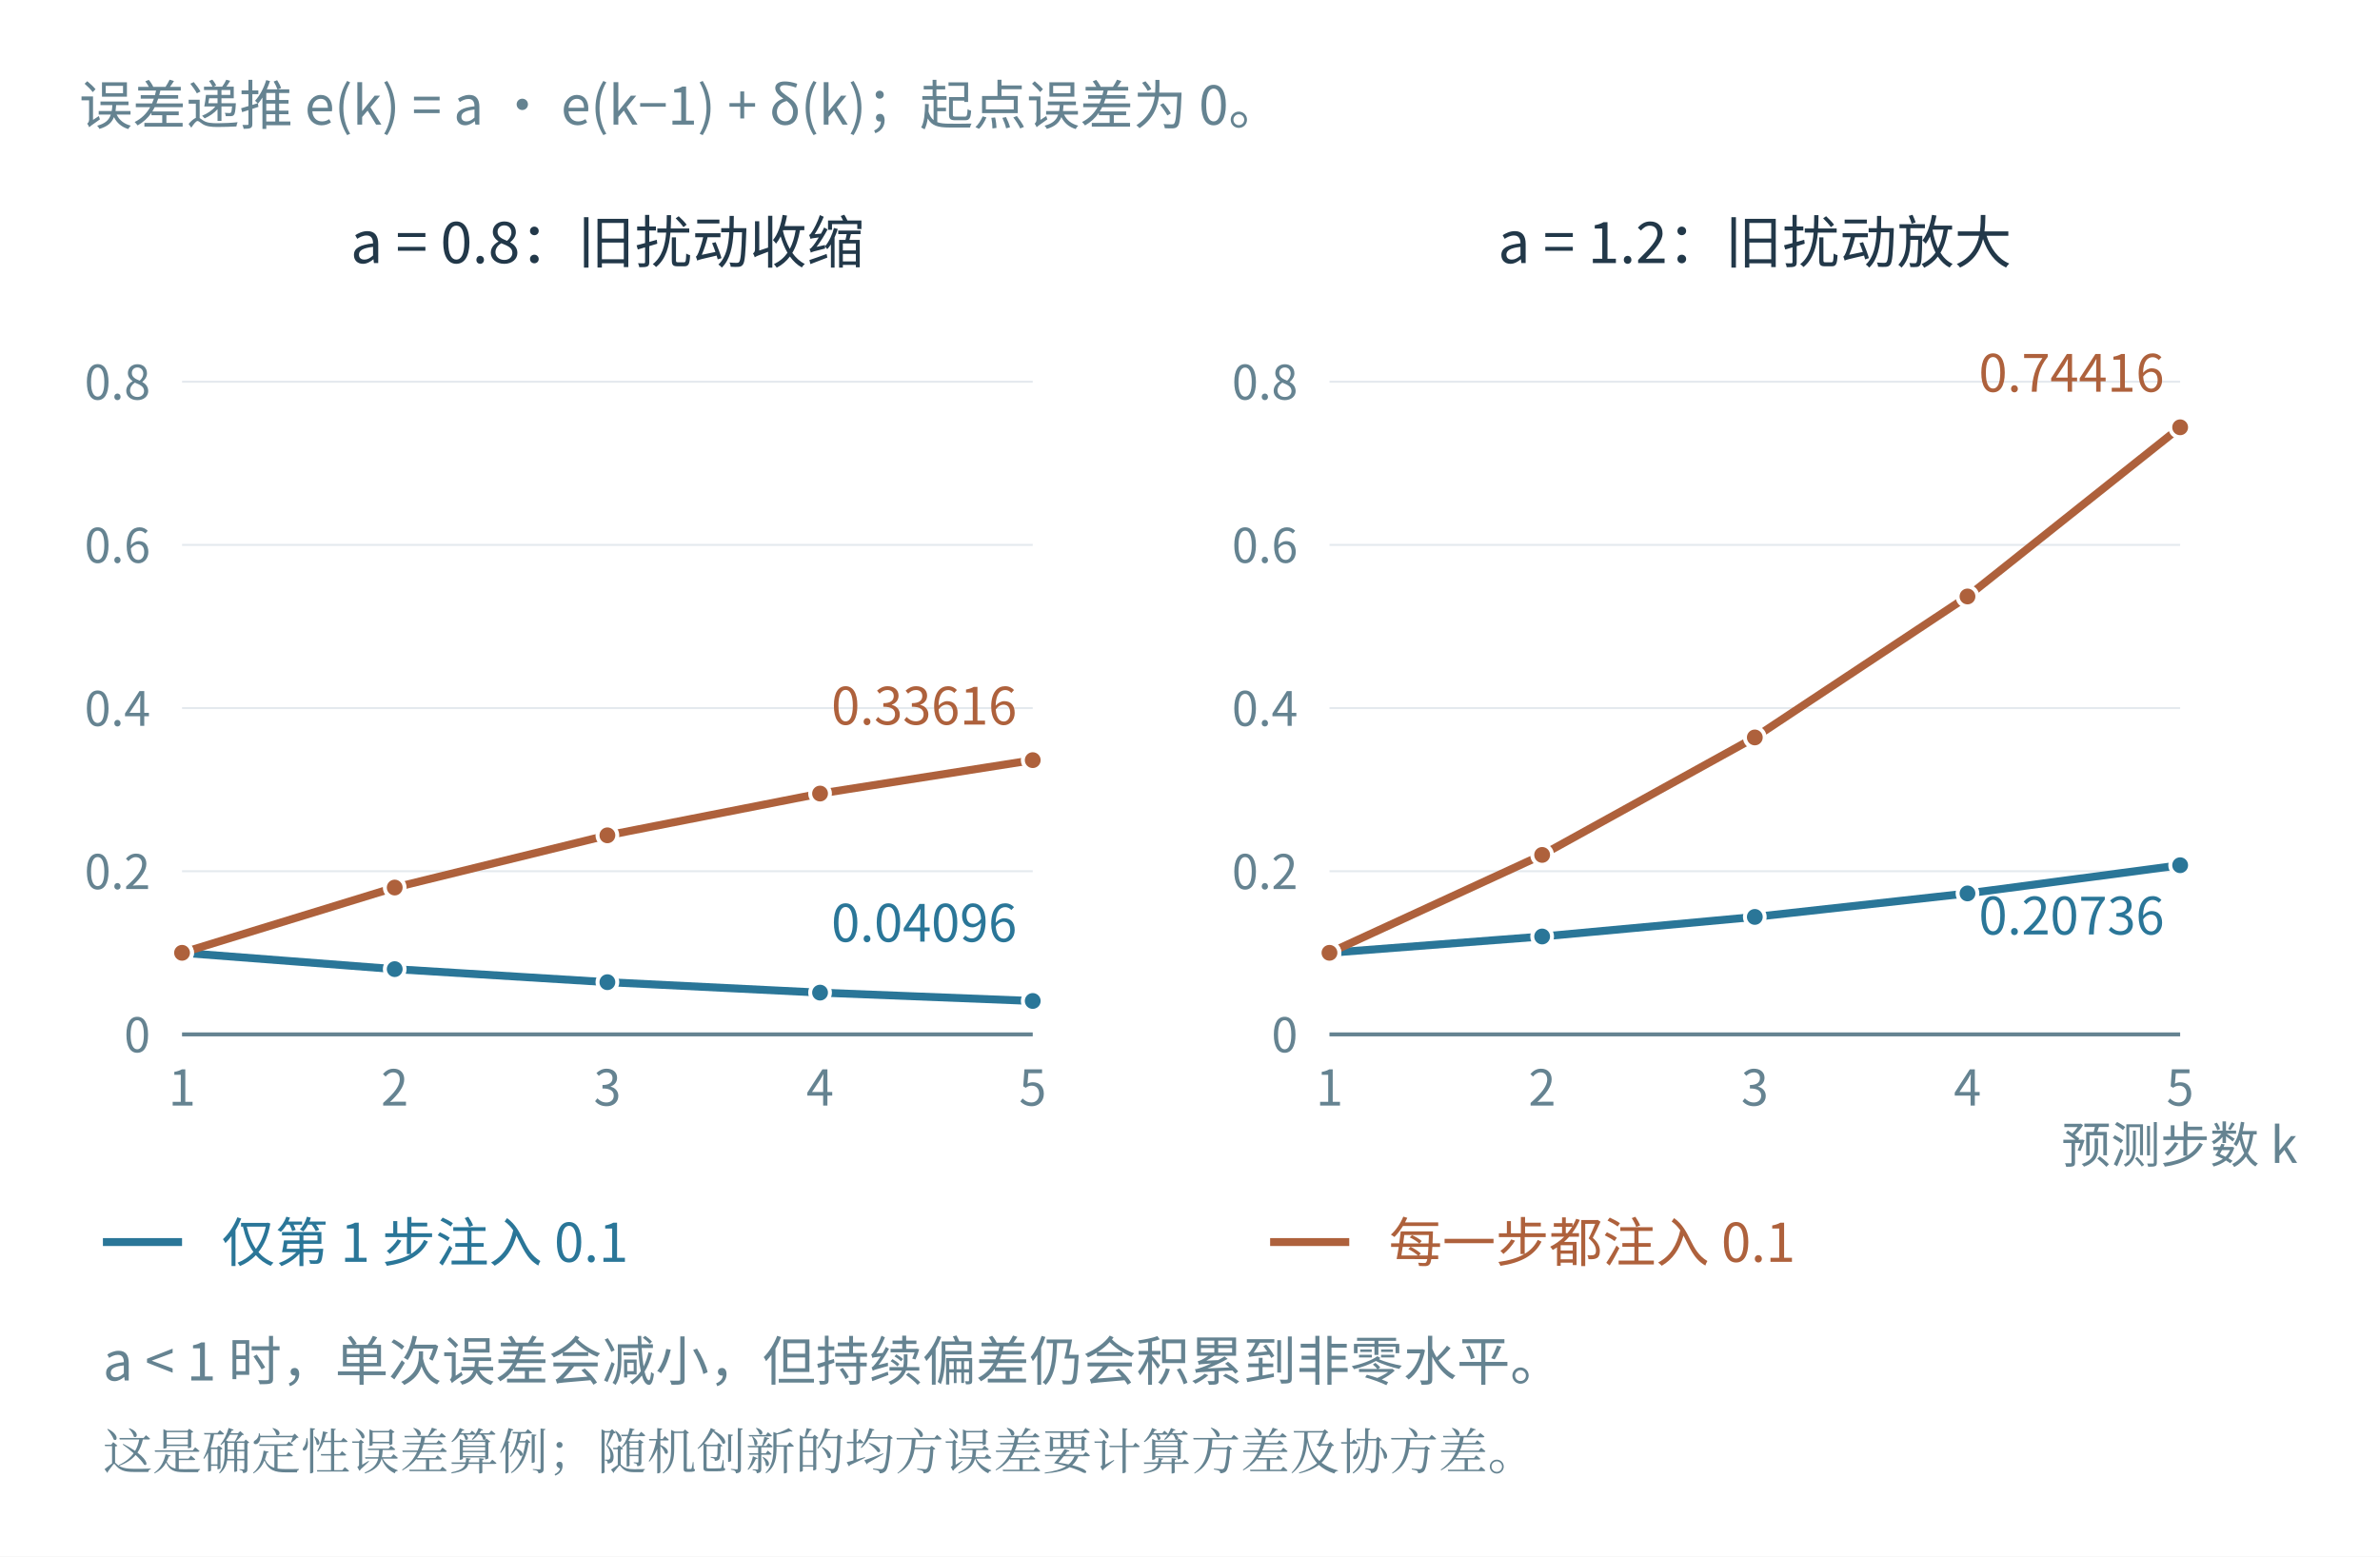
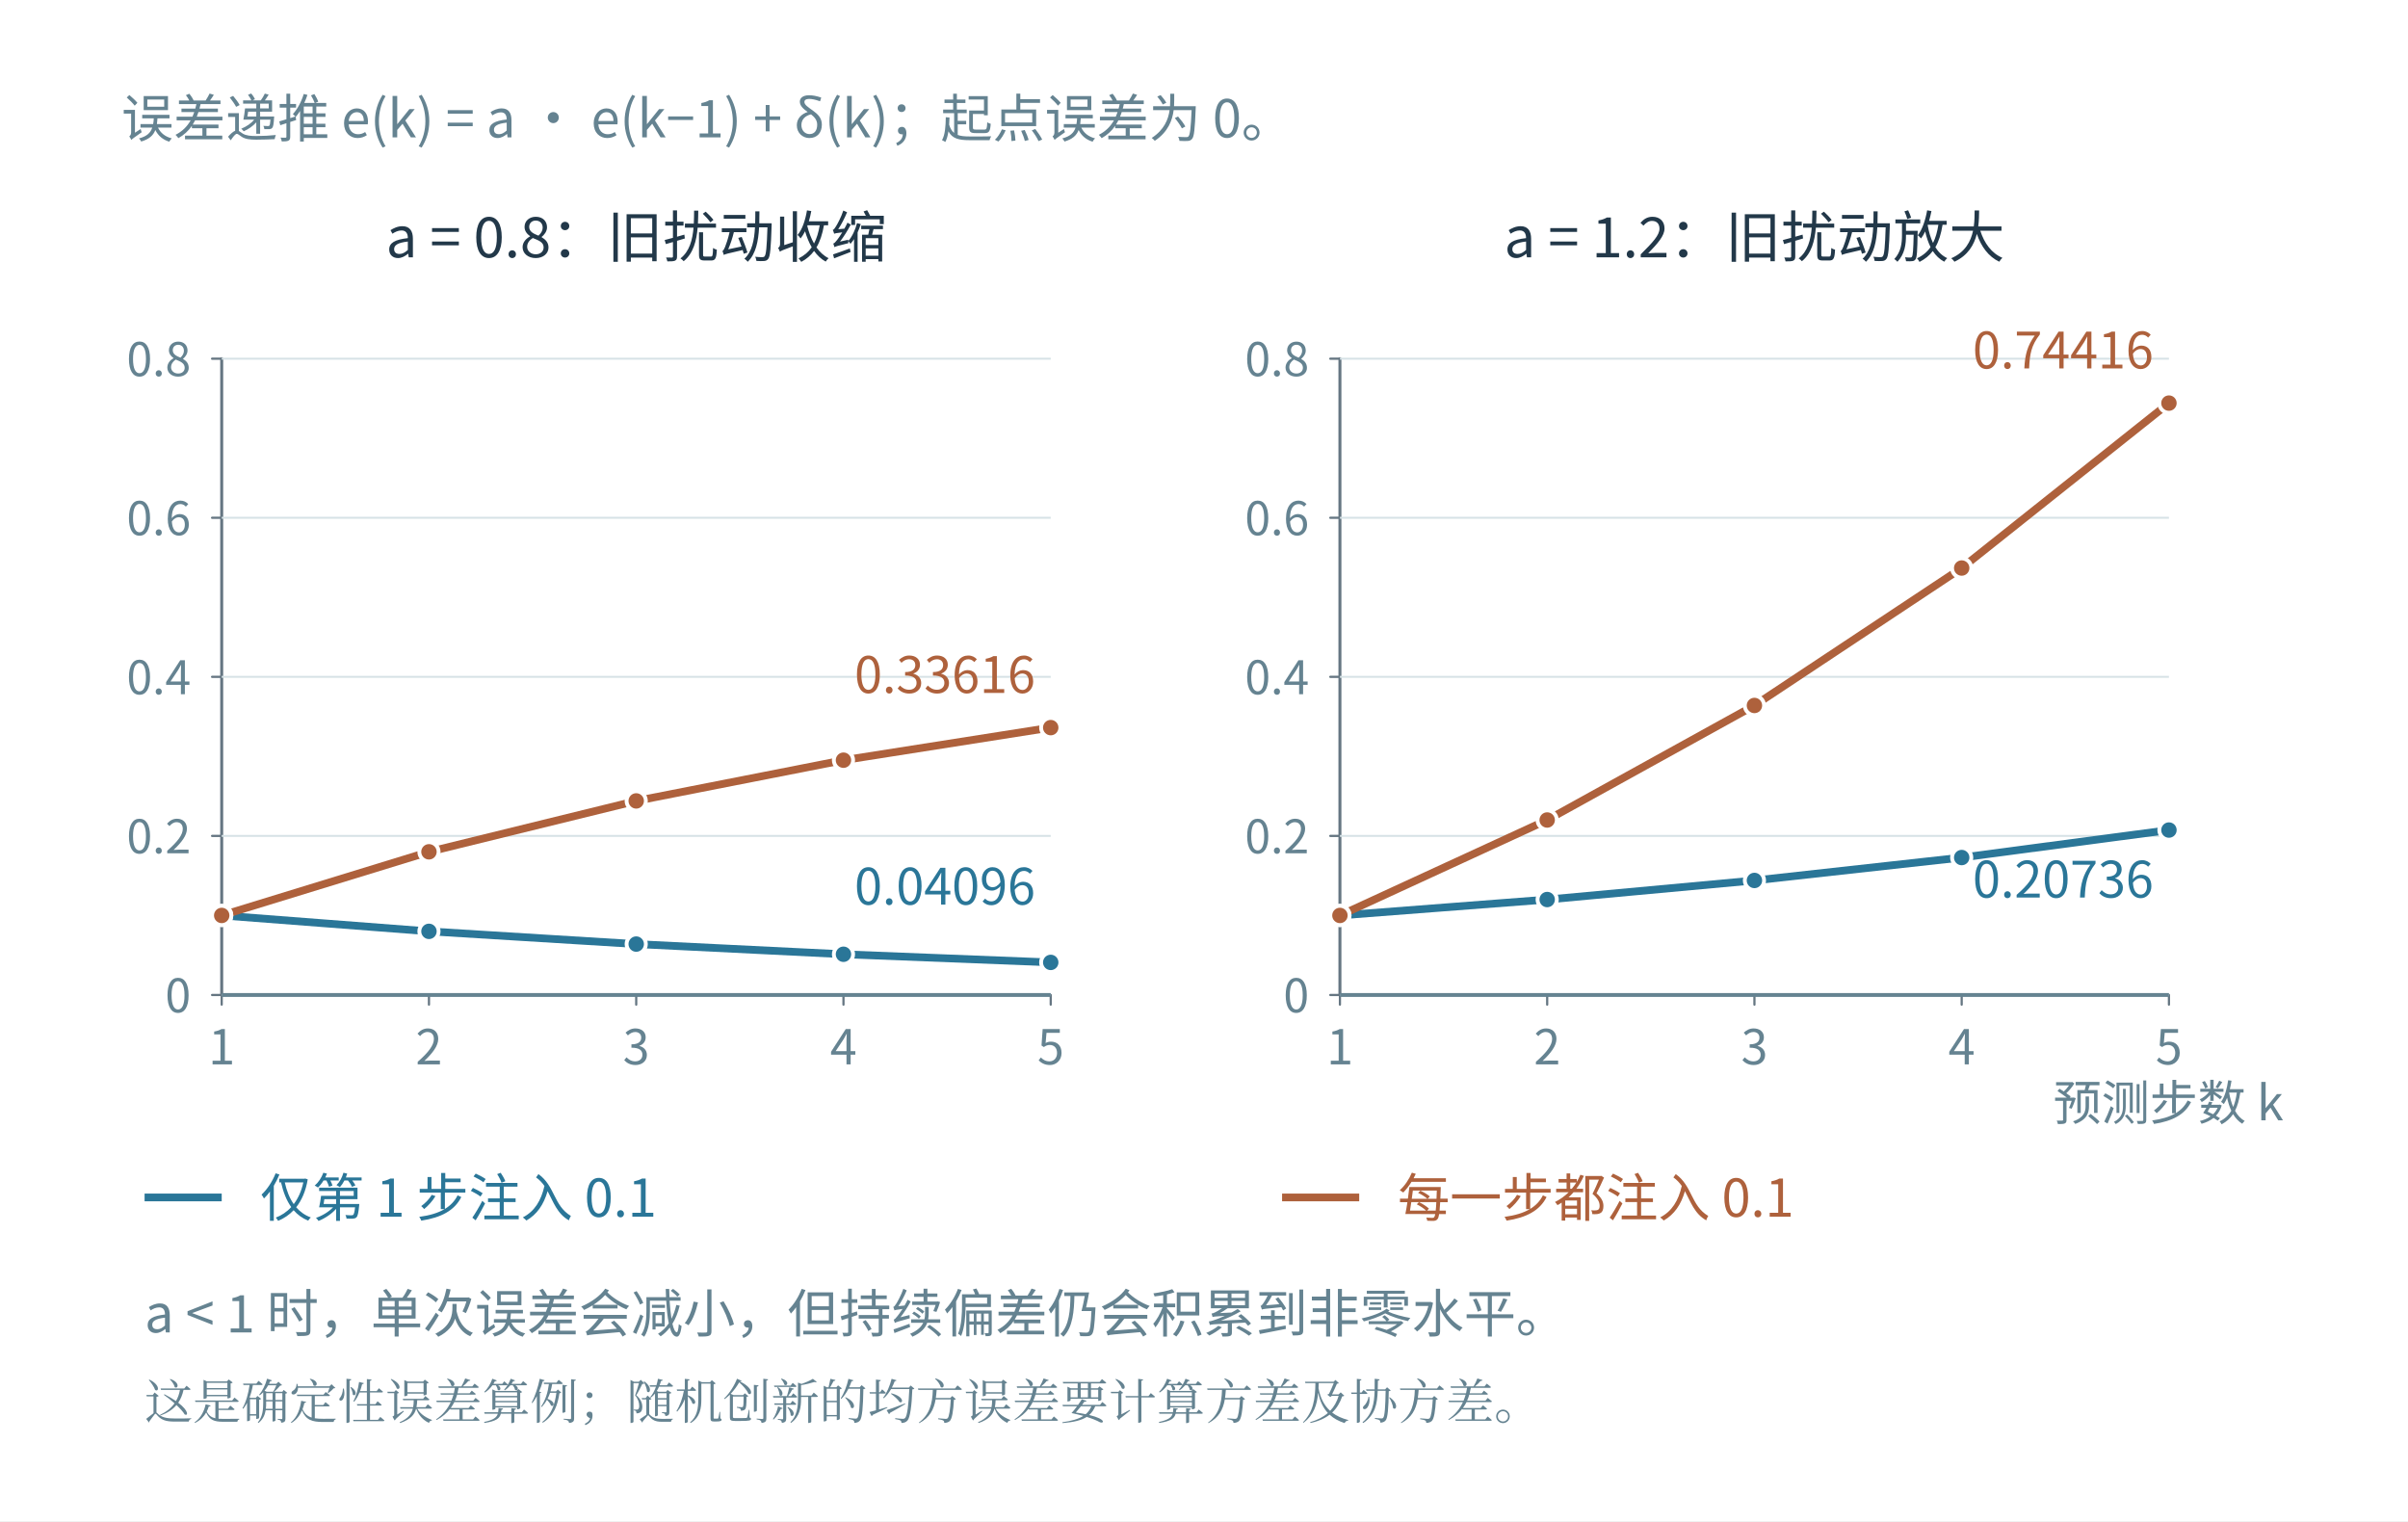
- <svg xmlns="http://www.w3.org/2000/svg" width="1203.04" height="787.042" viewBox="7.979 41.979 1203.04 787.042" role="img" aria-labelledby="plate-title">
-   <rect id="edition-paper" x="7.979" y="41.979" width="1203.04" height="787.042" fill="#ffffff" />
-   <svg id="edition-view" x="30" y="64" width="1159" height="743" viewBox="30 64 1159 743" overflow="hidden">
-     <rect x="30" y="64" width="1159" height="743" fill="#ffffff" />
-     <rect width="1200" height="800" fill="#ffffff" />
-     <g font-family="Microsoft YaHei, Noto Sans CJK SC, sans-serif" fill="#223849">
-       <text x="48" y="105" font-size="27" fill="#658391" text-anchor="start">误差递推 e(k) = a · e(k−1) + δ(k)；起点误差为 0。</text>
-       <text x="315.0" y="175" font-size="29" fill="#223849" text-anchor="middle">a = 0.8：旧扰动收缩</text>
-       <line x1="100" y1="565.0" x2="530" y2="565.0" stroke="#e4e9ee" stroke-width="1" />
-       <text x="84" y="574.0" font-size="24" fill="#658391" text-anchor="end">0</text>
-       <line x1="100" y1="482.5" x2="530" y2="482.5" stroke="#e4e9ee" stroke-width="1" />
-       <text x="84" y="491.5" font-size="24" fill="#658391" text-anchor="end">0.2</text>
-       <line x1="100" y1="400.0" x2="530" y2="400.0" stroke="#e4e9ee" stroke-width="1" />
-       <text x="84" y="409.0" font-size="24" fill="#658391" text-anchor="end">0.4</text>
-       <line x1="100" y1="317.5" x2="530" y2="317.5" stroke="#e4e9ee" stroke-width="1" />
-       <text x="84" y="326.5" font-size="24" fill="#658391" text-anchor="end">0.6</text>
-       <line x1="100" y1="235.0" x2="530" y2="235.0" stroke="#e4e9ee" stroke-width="1" />
-       <text x="84" y="244.0" font-size="24" fill="#658391" text-anchor="end">0.8</text>
-       <line x1="100" y1="565" x2="530" y2="565" stroke="#658391" stroke-width="2" />
-       <text x="100.0" y="601" font-size="25" fill="#658391" text-anchor="middle">1</text>
-       <text x="207.5" y="601" font-size="25" fill="#658391" text-anchor="middle">2</text>
-       <text x="315.0" y="601" font-size="25" fill="#658391" text-anchor="middle">3</text>
-       <text x="422.5" y="601" font-size="25" fill="#658391" text-anchor="middle">4</text>
-       <text x="530.0" y="601" font-size="25" fill="#658391" text-anchor="middle">5</text>
-       <polyline points="100.000,523.750 207.500,532.000 315.000,538.600 422.500,543.880 530.000,548.104" fill="none" stroke="#2a7698" stroke-width="4" stroke-linejoin="round" />
-       <polyline points="100.000,523.750 207.500,490.750 315.000,464.350 422.500,443.230 530.000,426.334" fill="none" stroke="#ae613c" stroke-width="4" stroke-linejoin="round" />
-       <circle cx="100.0" cy="523.75" r="5" fill="#2a7698" stroke="#ffffff" stroke-width="2" />
-       <circle cx="207.5" cy="532.0" r="5" fill="#2a7698" stroke="#ffffff" stroke-width="2" />
-       <circle cx="315.0" cy="538.6" r="5" fill="#2a7698" stroke="#ffffff" stroke-width="2" />
-       <circle cx="422.5" cy="543.88" r="5" fill="#2a7698" stroke="#ffffff" stroke-width="2" />
-       <circle cx="530.0" cy="548.104" r="5" fill="#2a7698" stroke="#ffffff" stroke-width="2" />
-       <circle cx="100.0" cy="523.75" r="5" fill="#ae613c" stroke="#ffffff" stroke-width="2" />
-       <circle cx="207.5" cy="490.75" r="5" fill="#ae613c" stroke="#ffffff" stroke-width="2" />
-       <circle cx="315.0" cy="464.35" r="5" fill="#ae613c" stroke="#ffffff" stroke-width="2" />
-       <circle cx="422.5" cy="443.23" r="5" fill="#ae613c" stroke="#ffffff" stroke-width="2" />
-       <circle cx="530.0" cy="426.334" r="5" fill="#ae613c" stroke="#ffffff" stroke-width="2" />
-       <text x="522" y="408.334" font-size="26" fill="#ae613c" text-anchor="end">0.33616</text>
-       <text x="522" y="518.104" font-size="26" fill="#2a7698" text-anchor="end">0.04096</text>
-       <text x="895.0" y="175" font-size="29" fill="#223849" text-anchor="middle">a = 1.2：旧扰动放大</text>
-       <line x1="680" y1="565.0" x2="1110" y2="565.0" stroke="#e4e9ee" stroke-width="1" />
-       <text x="664" y="574.0" font-size="24" fill="#658391" text-anchor="end">0</text>
-       <line x1="680" y1="482.5" x2="1110" y2="482.5" stroke="#e4e9ee" stroke-width="1" />
-       <text x="664" y="491.5" font-size="24" fill="#658391" text-anchor="end">0.2</text>
-       <line x1="680" y1="400.0" x2="1110" y2="400.0" stroke="#e4e9ee" stroke-width="1" />
-       <text x="664" y="409.0" font-size="24" fill="#658391" text-anchor="end">0.4</text>
-       <line x1="680" y1="317.5" x2="1110" y2="317.5" stroke="#e4e9ee" stroke-width="1" />
-       <text x="664" y="326.5" font-size="24" fill="#658391" text-anchor="end">0.6</text>
-       <line x1="680" y1="235.0" x2="1110" y2="235.0" stroke="#e4e9ee" stroke-width="1" />
-       <text x="664" y="244.0" font-size="24" fill="#658391" text-anchor="end">0.8</text>
-       <line x1="680" y1="565" x2="1110" y2="565" stroke="#658391" stroke-width="2" />
-       <text x="680.0" y="601" font-size="25" fill="#658391" text-anchor="middle">1</text>
-       <text x="787.5" y="601" font-size="25" fill="#658391" text-anchor="middle">2</text>
-       <text x="895.0" y="601" font-size="25" fill="#658391" text-anchor="middle">3</text>
-       <text x="1002.5" y="601" font-size="25" fill="#658391" text-anchor="middle">4</text>
-       <text x="1110.0" y="601" font-size="25" fill="#658391" text-anchor="middle">5</text>
-       <polyline points="680.000,523.750 787.500,515.500 895.000,505.600 1002.500,493.720 1110.000,479.464" fill="none" stroke="#2a7698" stroke-width="4" stroke-linejoin="round" />
-       <polyline points="680.000,523.750 787.500,474.250 895.000,414.850 1002.500,343.570 1110.000,258.034" fill="none" stroke="#ae613c" stroke-width="4" stroke-linejoin="round" />
-       <circle cx="680.0" cy="523.75" r="5" fill="#2a7698" stroke="#ffffff" stroke-width="2" />
-       <circle cx="787.5" cy="515.5" r="5" fill="#2a7698" stroke="#ffffff" stroke-width="2" />
-       <circle cx="895.0" cy="505.6" r="5" fill="#2a7698" stroke="#ffffff" stroke-width="2" />
-       <circle cx="1002.5" cy="493.72" r="5" fill="#2a7698" stroke="#ffffff" stroke-width="2" />
-       <circle cx="1110.0" cy="479.464" r="5" fill="#2a7698" stroke="#ffffff" stroke-width="2" />
-       <circle cx="680.0" cy="523.75" r="5" fill="#ae613c" stroke="#ffffff" stroke-width="2" />
-       <circle cx="787.5" cy="474.25" r="5" fill="#ae613c" stroke="#ffffff" stroke-width="2" />
-       <circle cx="895.0" cy="414.85" r="5" fill="#ae613c" stroke="#ffffff" stroke-width="2" />
-       <circle cx="1002.5" cy="343.57" r="5" fill="#ae613c" stroke="#ffffff" stroke-width="2" />
-       <circle cx="1110.0" cy="258.034" r="5" fill="#ae613c" stroke="#ffffff" stroke-width="2" />
-       <text x="1102" y="240.034" font-size="26" fill="#ae613c" text-anchor="end">0.74416</text>
-       <text x="1102" y="514.464" font-size="26" fill="#2a7698" text-anchor="end">0.20736</text>
-       <text x="1050" y="630" font-size="25" fill="#658391" text-anchor="start">预测步数 k</text>
-       <line x1="60" y1="670" x2="100" y2="670" stroke="#2a7698" stroke-width="4" />
-       <text x="120" y="680" font-size="27" fill="#2a7698" text-anchor="start">仅第 1 步注入 0.1</text>
-       <line x1="650" y1="670" x2="690" y2="670" stroke="#ae613c" stroke-width="4" />
-       <text x="710" y="680" font-size="27" fill="#ae613c" text-anchor="start">每一步都注入 0.1</text>
-       <text x="60" y="740" font-size="27" fill="#658391" text-anchor="start">a &lt; 1 时，单次误差会减小，但持续偏差仍会积累到非零水平。</text>
-       <text x="60" y="785" font-size="25" fill="#658391" text-anchor="start" font-family="SimSun, Noto Serif CJK SC, STSong, Microsoft YaHei, serif">这是确定性误差算例；随机创新的均方误差要计算方差及协方差。</text>
+ <svg xmlns="http://www.w3.org/2000/svg" xmlns:xlink="http://www.w3.org/1999/xlink" role="img" aria-labelledby="plate-caption" aria-describedby="plate-alt" viewBox="0 0 1360 859" width="1360" height="859">
+   <defs>
+     <clipPath id="plate-view-0">
+       <rect x="7.979" y="81.182" width="1203.04" height="50.02" />
+     </clipPath>
+     <clipPath id="plate-view-1">
+       <rect x="7.979" y="131.202" width="1203.04" height="66.683" />
+     </clipPath>
+     <clipPath id="plate-view-2">
+       <rect x="7.979" y="197.885" width="1203.04" height="591.934" />
+     </clipPath>
+     <g id="plate-scene">
+       <rect id="edition-paper" x="7.979" y="41.979" width="1203.04" height="787.042" fill="#ffffff" />
+       <svg id="edition-view" x="30" y="64" width="1159" height="743" viewBox="30 64 1159 743" overflow="hidden">
+         <rect x="30" y="64" width="1159" height="743" fill="#ffffff" />
+         <rect width="1200" height="800" fill="#ffffff" />
+         <g font-family="Microsoft YaHei, Noto Sans CJK SC, sans-serif" fill="#223849">
+           <text x="48" y="105" font-size="27" fill="#658391" text-anchor="start">误差递推 e(k) = a · e(k−1) + δ(k)；起点误差为 0。</text>
+           <text x="315.0" y="175" font-size="29" fill="#223849" text-anchor="middle">a = 0.8：旧扰动收缩</text>
+           <line x1="100" y1="565" x2="100" y2="235" stroke="#657682" stroke-width="1.55" stroke-linecap="round" />
+           <line x1="100" y1="565" x2="100" y2="570" stroke="#657682" stroke-width="1.15" stroke-linecap="round" />
+           <line x1="207.5" y1="565" x2="207.5" y2="570" stroke="#657682" stroke-width="1.15" stroke-linecap="round" />
+           <line x1="315" y1="565" x2="315" y2="570" stroke="#657682" stroke-width="1.15" stroke-linecap="round" />
+           <line x1="422.5" y1="565" x2="422.5" y2="570" stroke="#657682" stroke-width="1.15" stroke-linecap="round" />
+           <line x1="530" y1="565" x2="530" y2="570" stroke="#657682" stroke-width="1.15" stroke-linecap="round" />
+           <line x1="95" y1="565" x2="100" y2="565" stroke="#657682" stroke-width="1.15" stroke-linecap="round" />
+           <line x1="95" y1="482.5" x2="100" y2="482.5" stroke="#657682" stroke-width="1.15" stroke-linecap="round" />
+           <line x1="95" y1="400" x2="100" y2="400" stroke="#657682" stroke-width="1.15" stroke-linecap="round" />
+           <line x1="95" y1="317.5" x2="100" y2="317.5" stroke="#657682" stroke-width="1.15" stroke-linecap="round" />
+           <line x1="95" y1="235" x2="100" y2="235" stroke="#657682" stroke-width="1.15" stroke-linecap="round" />
+           <line x1="100" y1="565.0" x2="530" y2="565.0" stroke="#d6e2e6" stroke-width="1" />
+           <text x="84" y="574.0" font-size="24" fill="#658391" text-anchor="end">0</text>
+           <line x1="100" y1="482.5" x2="530" y2="482.5" stroke="#d6e2e6" stroke-width="1" />
+           <text x="84" y="491.5" font-size="24" fill="#658391" text-anchor="end">0.2</text>
+           <line x1="100" y1="400.0" x2="530" y2="400.0" stroke="#d6e2e6" stroke-width="1" />
+           <text x="84" y="409.0" font-size="24" fill="#658391" text-anchor="end">0.4</text>
+           <line x1="100" y1="317.5" x2="530" y2="317.5" stroke="#d6e2e6" stroke-width="1" />
+           <text x="84" y="326.5" font-size="24" fill="#658391" text-anchor="end">0.6</text>
+           <line x1="100" y1="235.0" x2="530" y2="235.0" stroke="#d6e2e6" stroke-width="1" />
+           <text x="84" y="244.0" font-size="24" fill="#658391" text-anchor="end">0.8</text>
+           <line x1="100" y1="565" x2="530" y2="565" stroke="#658391" stroke-width="2" />
+           <text x="100.0" y="601" font-size="25" fill="#658391" text-anchor="middle">1</text>
+           <text x="207.5" y="601" font-size="25" fill="#658391" text-anchor="middle">2</text>
+           <text x="315.0" y="601" font-size="25" fill="#658391" text-anchor="middle">3</text>
+           <text x="422.5" y="601" font-size="25" fill="#658391" text-anchor="middle">4</text>
+           <text x="530.0" y="601" font-size="25" fill="#658391" text-anchor="middle">5</text>
+           <polyline points="100.000,523.750 207.500,532.000 315.000,538.600 422.500,543.880 530.000,548.104" fill="none" stroke="#2a7698" stroke-width="4" stroke-linejoin="round" />
+           <polyline points="100.000,523.750 207.500,490.750 315.000,464.350 422.500,443.230 530.000,426.334" fill="none" stroke="#ae613c" stroke-width="4" stroke-linejoin="round" />
+           <circle cx="100.0" cy="523.75" r="5" fill="#2a7698" stroke="#ffffff" stroke-width="2" />
+           <circle cx="207.5" cy="532.0" r="5" fill="#2a7698" stroke="#ffffff" stroke-width="2" />
+           <circle cx="315.0" cy="538.6" r="5" fill="#2a7698" stroke="#ffffff" stroke-width="2" />
+           <circle cx="422.5" cy="543.88" r="5" fill="#2a7698" stroke="#ffffff" stroke-width="2" />
+           <circle cx="530.0" cy="548.104" r="5" fill="#2a7698" stroke="#ffffff" stroke-width="2" />
+           <circle cx="100.0" cy="523.75" r="5" fill="#ae613c" stroke="#ffffff" stroke-width="2" />
+           <circle cx="207.5" cy="490.75" r="5" fill="#ae613c" stroke="#ffffff" stroke-width="2" />
+           <circle cx="315.0" cy="464.35" r="5" fill="#ae613c" stroke="#ffffff" stroke-width="2" />
+           <circle cx="422.5" cy="443.23" r="5" fill="#ae613c" stroke="#ffffff" stroke-width="2" />
+           <circle cx="530.0" cy="426.334" r="5" fill="#ae613c" stroke="#ffffff" stroke-width="2" />
+           <text x="522" y="408.334" font-size="26" fill="#ae613c" text-anchor="end">0.33616</text>
+           <text x="522" y="518.104" font-size="26" fill="#2a7698" text-anchor="end">0.04096</text>
+           <text x="895.0" y="175" font-size="29" fill="#223849" text-anchor="middle">a = 1.2：旧扰动放大</text>
+           <line x1="680" y1="565" x2="680" y2="235" stroke="#657682" stroke-width="1.55" stroke-linecap="round" />
+           <line x1="680" y1="565" x2="680" y2="570" stroke="#657682" stroke-width="1.15" stroke-linecap="round" />
+           <line x1="787.5" y1="565" x2="787.5" y2="570" stroke="#657682" stroke-width="1.15" stroke-linecap="round" />
+           <line x1="895" y1="565" x2="895" y2="570" stroke="#657682" stroke-width="1.15" stroke-linecap="round" />
+           <line x1="1002.5" y1="565" x2="1002.5" y2="570" stroke="#657682" stroke-width="1.15" stroke-linecap="round" />
+           <line x1="1110" y1="565" x2="1110" y2="570" stroke="#657682" stroke-width="1.15" stroke-linecap="round" />
+           <line x1="675" y1="565" x2="680" y2="565" stroke="#657682" stroke-width="1.15" stroke-linecap="round" />
+           <line x1="675" y1="482.5" x2="680" y2="482.5" stroke="#657682" stroke-width="1.15" stroke-linecap="round" />
+           <line x1="675" y1="400" x2="680" y2="400" stroke="#657682" stroke-width="1.15" stroke-linecap="round" />
+           <line x1="675" y1="317.5" x2="680" y2="317.5" stroke="#657682" stroke-width="1.15" stroke-linecap="round" />
+           <line x1="675" y1="235" x2="680" y2="235" stroke="#657682" stroke-width="1.15" stroke-linecap="round" />
+           <line x1="680" y1="565.0" x2="1110" y2="565.0" stroke="#d6e2e6" stroke-width="1" />
+           <text x="664" y="574.0" font-size="24" fill="#658391" text-anchor="end">0</text>
+           <line x1="680" y1="482.5" x2="1110" y2="482.5" stroke="#d6e2e6" stroke-width="1" />
+           <text x="664" y="491.5" font-size="24" fill="#658391" text-anchor="end">0.2</text>
+           <line x1="680" y1="400.0" x2="1110" y2="400.0" stroke="#d6e2e6" stroke-width="1" />
+           <text x="664" y="409.0" font-size="24" fill="#658391" text-anchor="end">0.4</text>
+           <line x1="680" y1="317.5" x2="1110" y2="317.5" stroke="#d6e2e6" stroke-width="1" />
+           <text x="664" y="326.5" font-size="24" fill="#658391" text-anchor="end">0.6</text>
+           <line x1="680" y1="235.0" x2="1110" y2="235.0" stroke="#d6e2e6" stroke-width="1" />
+           <text x="664" y="244.0" font-size="24" fill="#658391" text-anchor="end">0.8</text>
+           <line x1="680" y1="565" x2="1110" y2="565" stroke="#658391" stroke-width="2" />
+           <text x="680.0" y="601" font-size="25" fill="#658391" text-anchor="middle">1</text>
+           <text x="787.5" y="601" font-size="25" fill="#658391" text-anchor="middle">2</text>
+           <text x="895.0" y="601" font-size="25" fill="#658391" text-anchor="middle">3</text>
+           <text x="1002.5" y="601" font-size="25" fill="#658391" text-anchor="middle">4</text>
+           <text x="1110.0" y="601" font-size="25" fill="#658391" text-anchor="middle">5</text>
+           <polyline points="680.000,523.750 787.500,515.500 895.000,505.600 1002.500,493.720 1110.000,479.464" fill="none" stroke="#2a7698" stroke-width="4" stroke-linejoin="round" />
+           <polyline points="680.000,523.750 787.500,474.250 895.000,414.850 1002.500,343.570 1110.000,258.034" fill="none" stroke="#ae613c" stroke-width="4" stroke-linejoin="round" />
+           <circle cx="680.0" cy="523.75" r="5" fill="#2a7698" stroke="#ffffff" stroke-width="2" />
+           <circle cx="787.5" cy="515.5" r="5" fill="#2a7698" stroke="#ffffff" stroke-width="2" />
+           <circle cx="895.0" cy="505.6" r="5" fill="#2a7698" stroke="#ffffff" stroke-width="2" />
+           <circle cx="1002.5" cy="493.72" r="5" fill="#2a7698" stroke="#ffffff" stroke-width="2" />
+           <circle cx="1110.0" cy="479.464" r="5" fill="#2a7698" stroke="#ffffff" stroke-width="2" />
+           <circle cx="680.0" cy="523.75" r="5" fill="#ae613c" stroke="#ffffff" stroke-width="2" />
+           <circle cx="787.5" cy="474.25" r="5" fill="#ae613c" stroke="#ffffff" stroke-width="2" />
+           <circle cx="895.0" cy="414.85" r="5" fill="#ae613c" stroke="#ffffff" stroke-width="2" />
+           <circle cx="1002.5" cy="343.57" r="5" fill="#ae613c" stroke="#ffffff" stroke-width="2" />
+           <circle cx="1110.0" cy="258.034" r="5" fill="#ae613c" stroke="#ffffff" stroke-width="2" />
+           <text x="1102" y="240.034" font-size="26" fill="#ae613c" text-anchor="end">0.74416</text>
+           <text x="1102" y="514.464" font-size="26" fill="#2a7698" text-anchor="end">0.20736</text>
+           <text x="1050" y="630" font-size="25" fill="#658391" text-anchor="start">预测步数 k</text>
+           <line x1="60" y1="670" x2="100" y2="670" stroke="#2a7698" stroke-width="4" />
+           <text x="120" y="680" font-size="27" fill="#2a7698" text-anchor="start">仅第 1 步注入 0.1</text>
+           <line x1="650" y1="670" x2="690" y2="670" stroke="#ae613c" stroke-width="4" />
+           <text x="710" y="680" font-size="27" fill="#ae613c" text-anchor="start">每一步都注入 0.1</text>
+           <text x="60" y="740" font-size="27" fill="#658391" text-anchor="start">a &lt; 1 时，单次误差会减小，但持续偏差仍会积累到非零水平。</text>
+           <text x="60" y="785" font-size="25" fill="#658391" text-anchor="start" font-family="SimSun, Noto Serif CJK SC, STSong, Microsoft YaHei, serif">这是确定性误差算例；随机创新的均方误差要计算方差及协方差。</text>
+         </g>
+       </svg>
    </g>
-   </svg>
+   </defs>
+   <g id="paper-and-content">
+     <rect x="0" y="0" width="1360" height="859" fill="white" />
+     <g transform="translate(16.32855 -36.75276) scale(1.08888)">
+       <use href="#plate-scene" clip-path="url(#plate-view-0)" xlink:href="#plate-scene" />
+     </g>
+     <g transform="translate(16.32855 -45.22044) scale(1.08888)">
+       <use href="#plate-scene" clip-path="url(#plate-view-1)" xlink:href="#plate-scene" />
+     </g>
+     <g transform="translate(16.32855 -53.31996) scale(1.08888)">
+       <use href="#plate-scene" clip-path="url(#plate-view-2)" xlink:href="#plate-scene" />
+     </g>
+   </g>
</svg>
